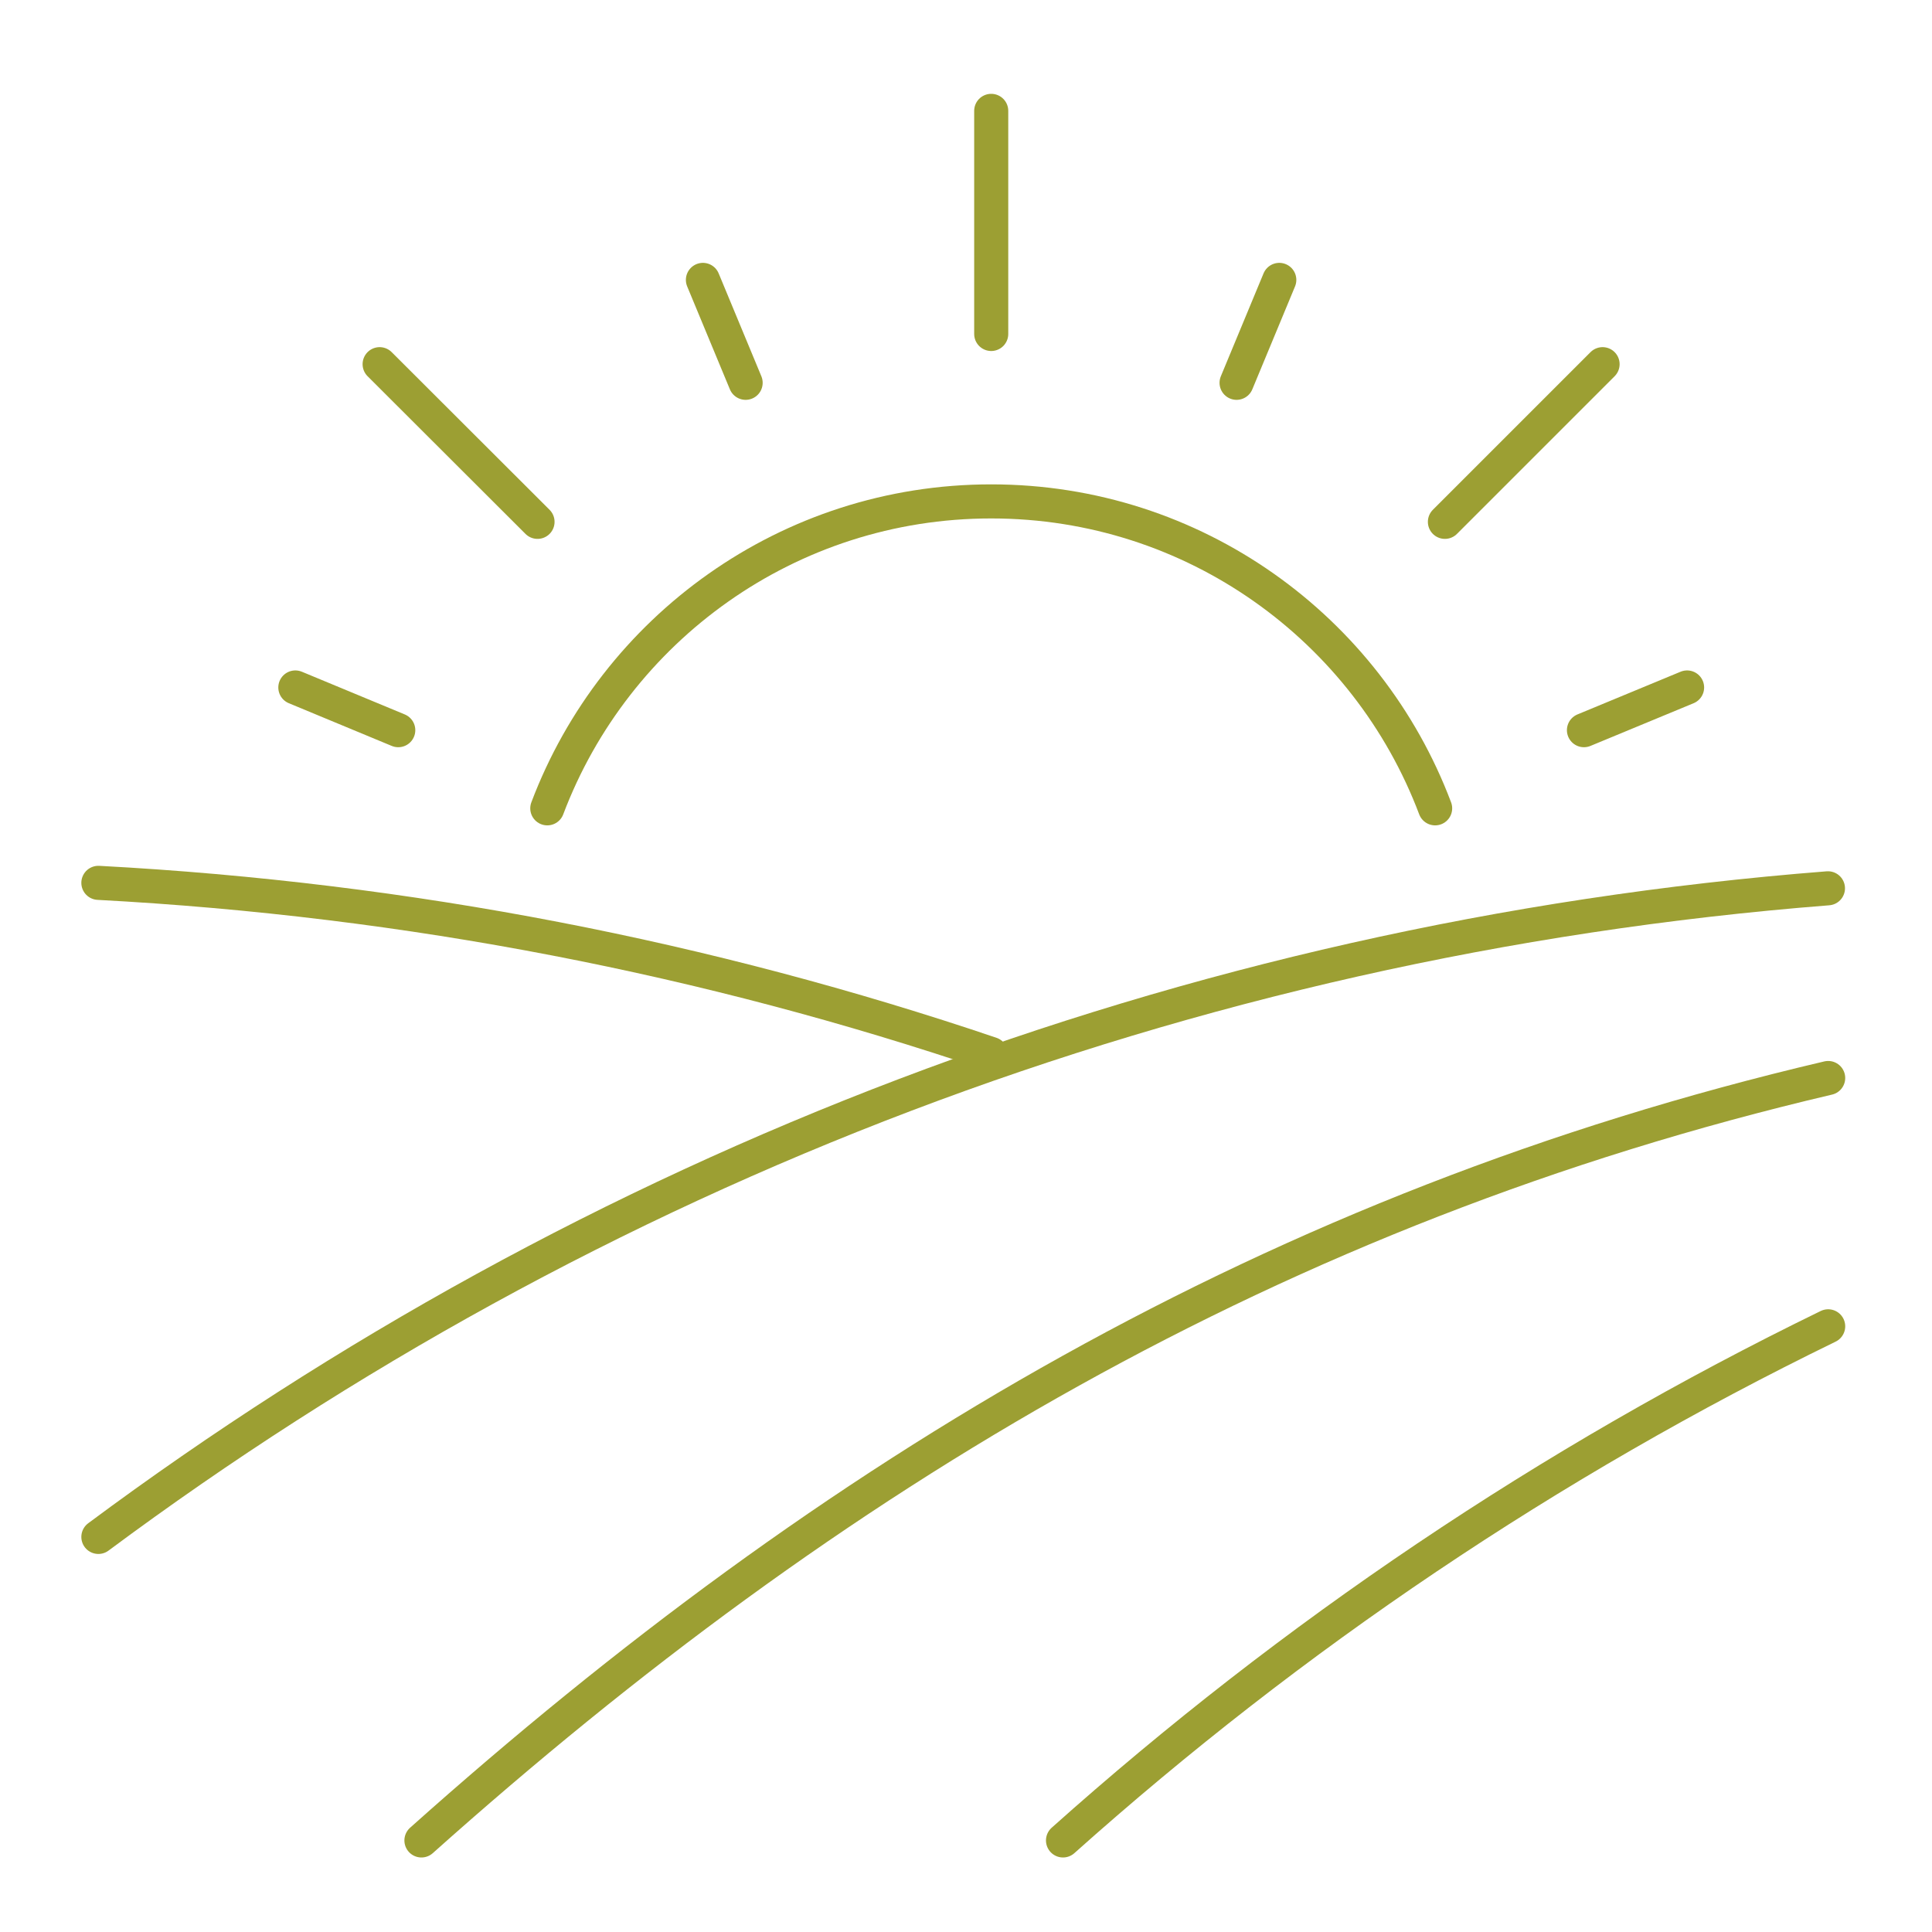
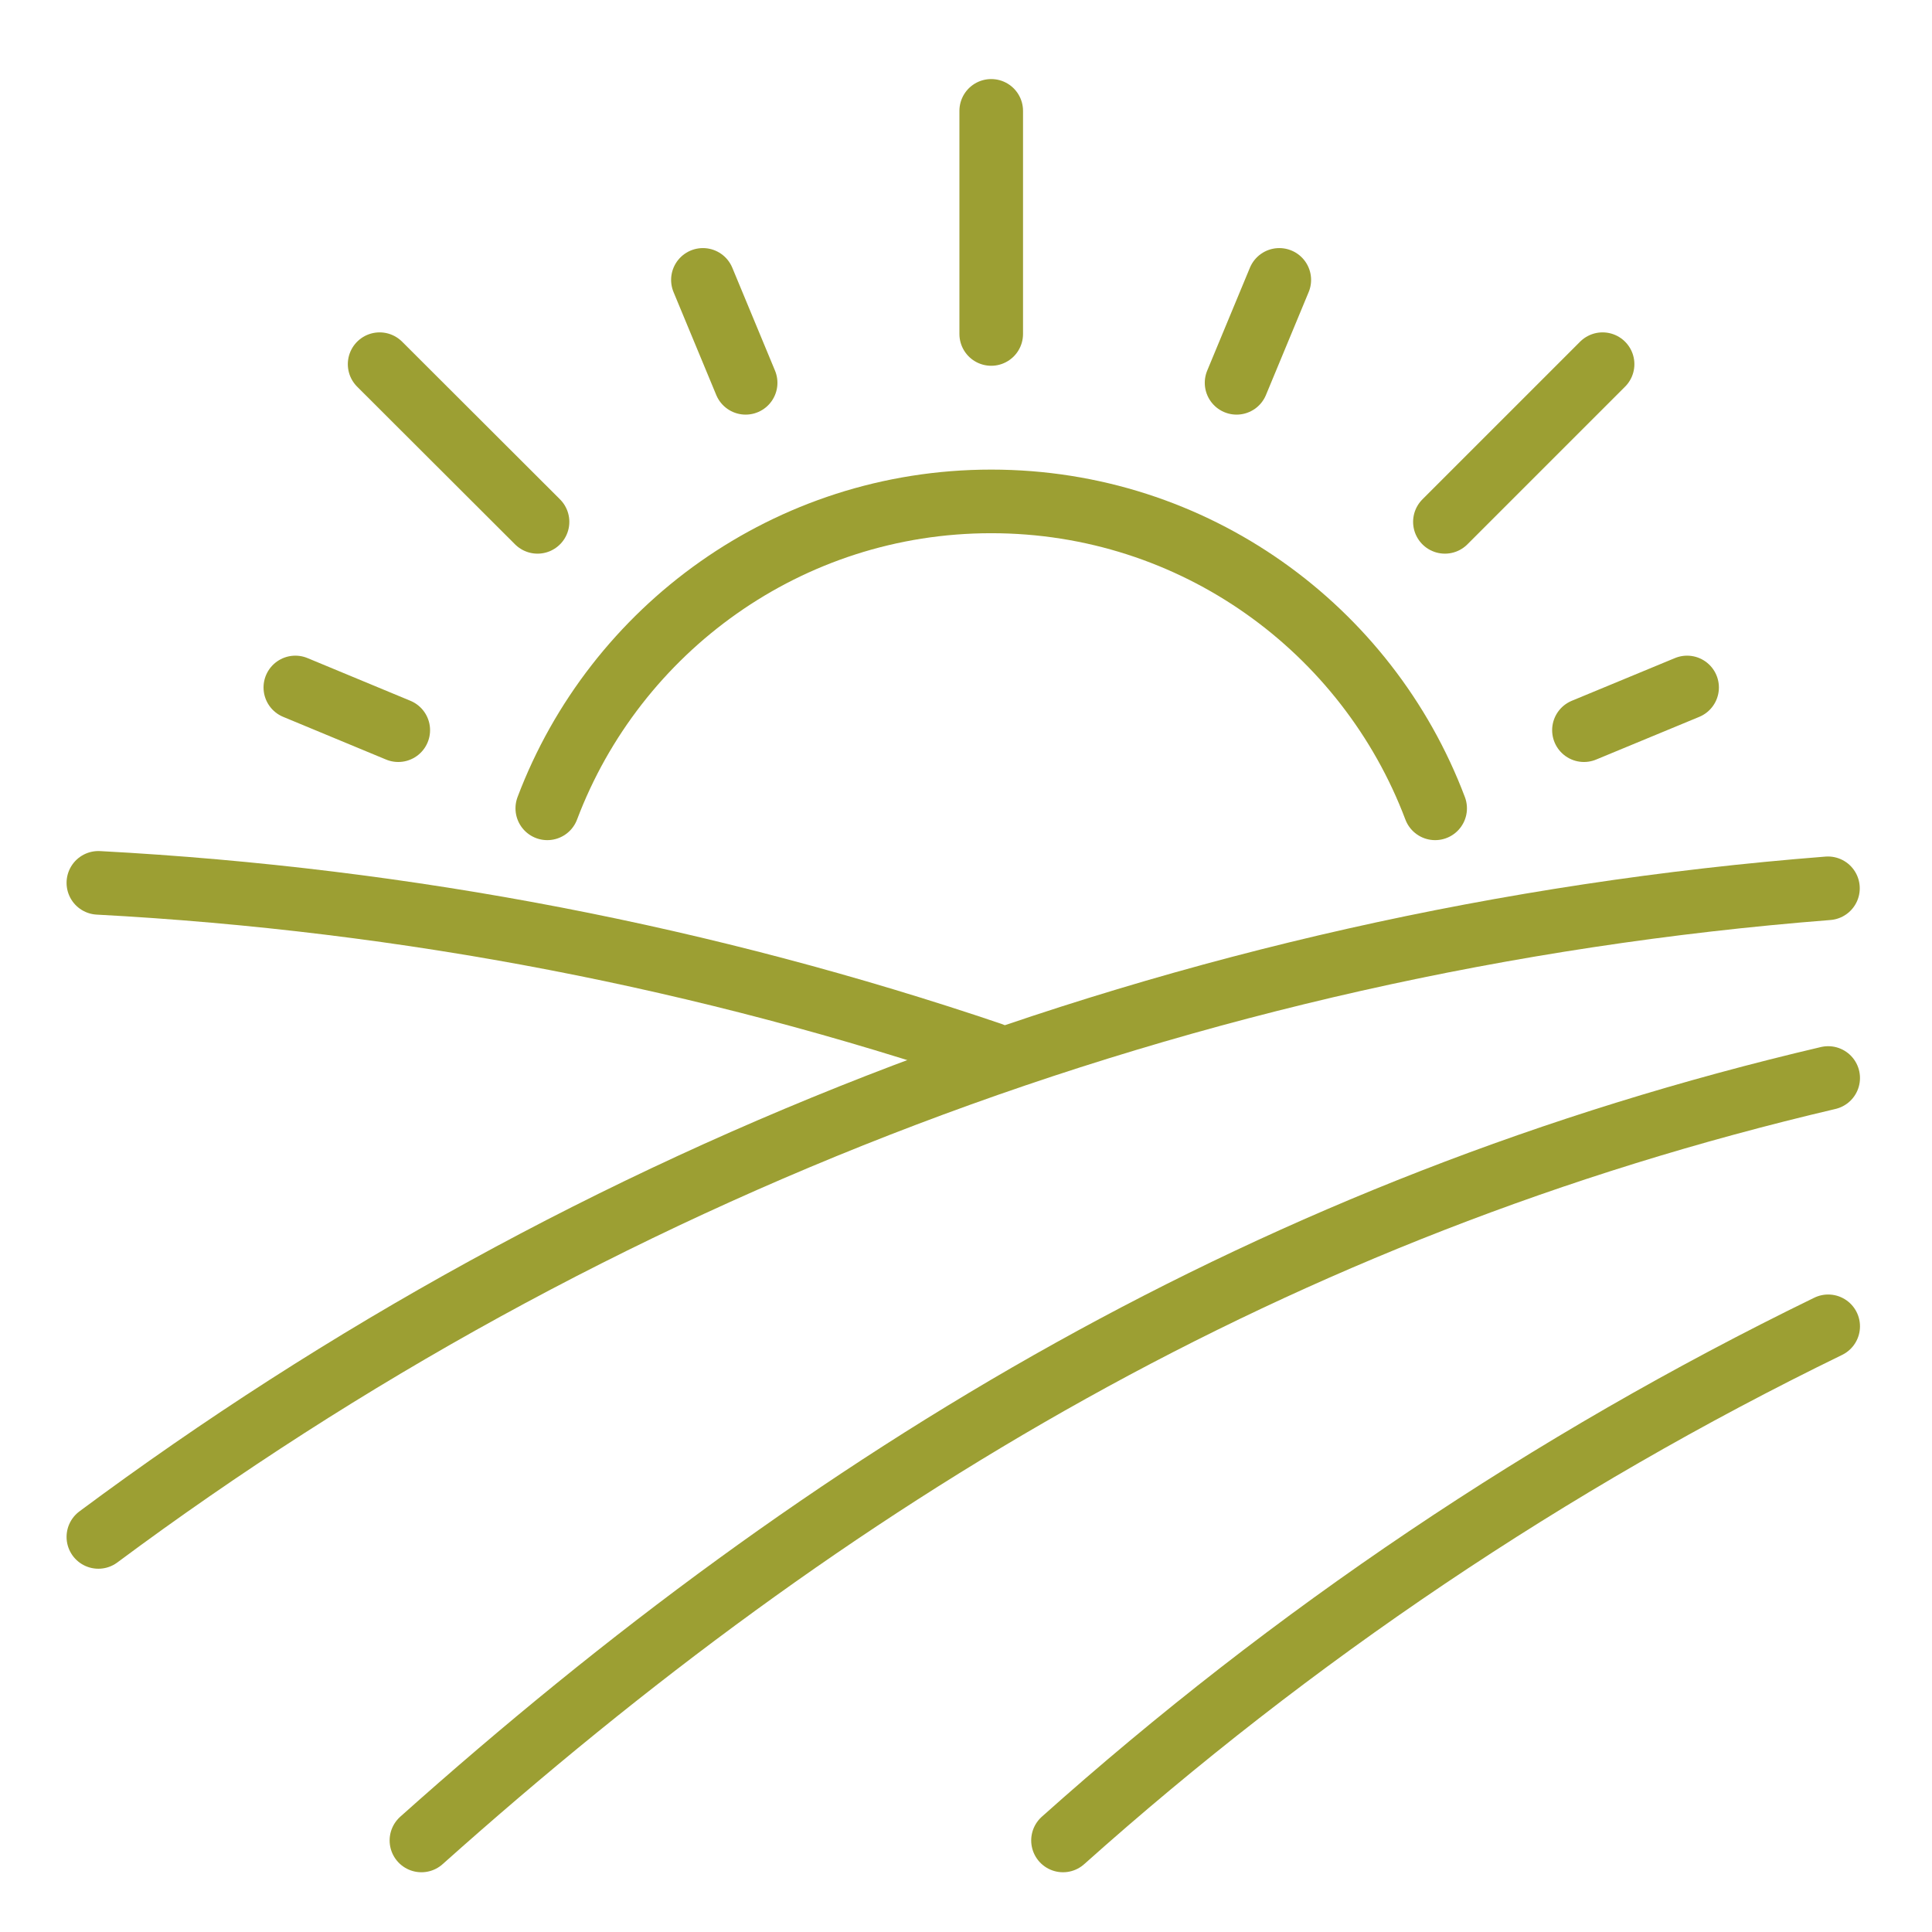
<svg xmlns="http://www.w3.org/2000/svg" id="_圖層_2" data-name="圖層 2" viewBox="0 0 85.04 85.04">
  <defs>
    <style>
      .cls-1, .cls-2 {
        fill: none;
      }

      .cls-2 {
        stroke: #9c9f33;
        stroke-linecap: round;
        stroke-linejoin: round;
-         stroke-width: 1.5px;
+         stroke-width: 2.8px;
      }

      .cls-3 {
        clip-path: url(#clippath);
      }
    </style>
    <clipPath id="clippath">
      <rect class="cls-1" x="0" width="85.04" height="85.04" />
    </clipPath>
  </defs>
  <g class="cls-3">
    <line class="cls-2" x1="43.63" y1="4.88" x2="43.63" y2="14.7" />
    <line class="cls-2" x1="70.54" y1="16.03" x2="63.6" y2="22.97" />
    <line class="cls-2" x1="16.71" y1="16.03" x2="23.66" y2="22.97" />
    <line class="cls-2" x1="30.94" y1="12.32" x2="32.82" y2="16.85" />
    <line class="cls-2" x1="13" y1="30.26" x2="17.53" y2="32.14" />
    <line class="cls-2" x1="56.31" y1="12.32" x2="54.43" y2="16.85" />
    <line class="cls-2" x1="74.26" y1="30.26" x2="69.72" y2="32.14" />
    <path class="cls-2" d="M24.09,35.58c2.98-7.89,10.6-13.51,19.54-13.51s16.56,5.61,19.54,13.51" />
    <path class="cls-2" d="M4.33,67.65c21.59-16.05,47.73-26.32,76.13-28.55" />
    <path class="cls-2" d="M18.55,81.01c18.03-16.11,37.58-27.85,61.92-33.56" />
    <path class="cls-2" d="M46.79,81.01c10.08-9.01,21.4-16.65,33.68-22.63" />
    <path class="cls-2" d="M4.33,38.86c13.68.73,26.86,3.32,39.29,7.53" />
  </g>
</svg>
